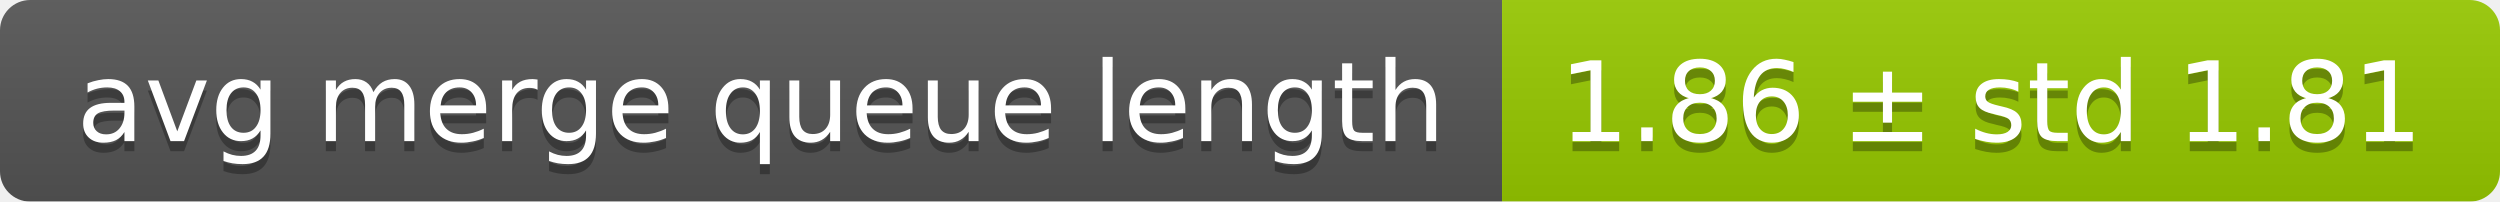
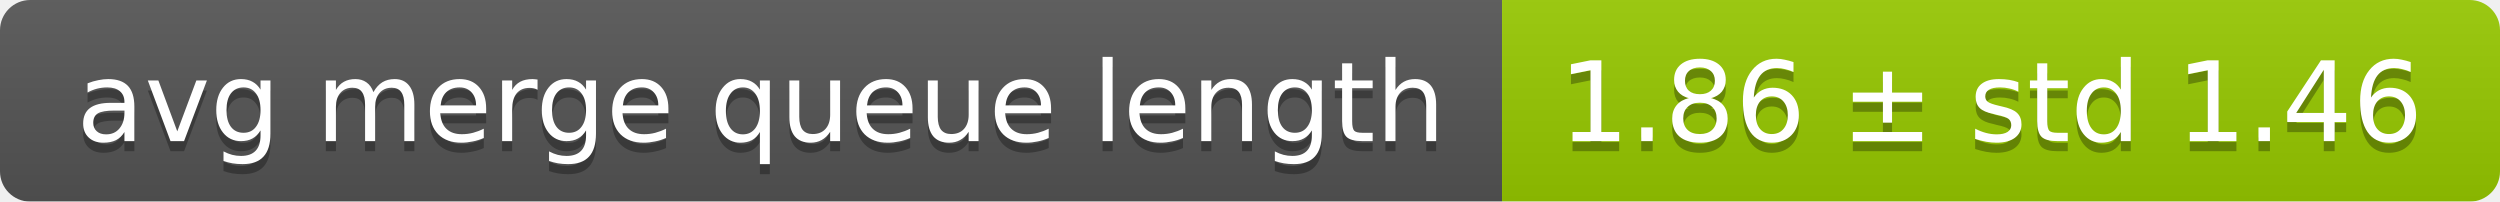
<svg xmlns="http://www.w3.org/2000/svg" width="248" height="20">
  <linearGradient id="smooth" x2="0" y2="100%">
    <stop offset="0" stop-color="#bbb" stop-opacity=".1" />
    <stop offset="1" stop-opacity=".1" />
  </linearGradient>
  <mask id="round">
    <rect width="248" height="20" rx="3" fill="#fff" />
  </mask>
  <g mask="url(#round)">
    <rect width="149" height="20" fill="#555" />
    <rect x="149" width="99" height="20" fill="#97ca00" />
    <rect width="248" height="20" fill="url(#smooth)" />
  </g>
  <g fill="#fff" text-anchor="middle" font-family="DejaVu Sans,Verdana,Geneva,sans-serif" font-size="11">
    <text x="75.5" y="15" fill="#010101" fill-opacity=".3">avg merge queue length</text>
    <text x="75.5" y="14">avg merge queue length</text>
-     <text x="197.5" y="15" fill="#010101" fill-opacity=".3">1.86 ± std 1.81</text>
-     <text x="197.5" y="14">1.86 ± std 1.81</text>
+     <text x="197.5" y="15" fill="#010101" fill-opacity=".3">1.86 ± std 1.46</text>
+     <text x="197.5" y="14">1.86 ± std 1.46</text>
  </g>
</svg>
